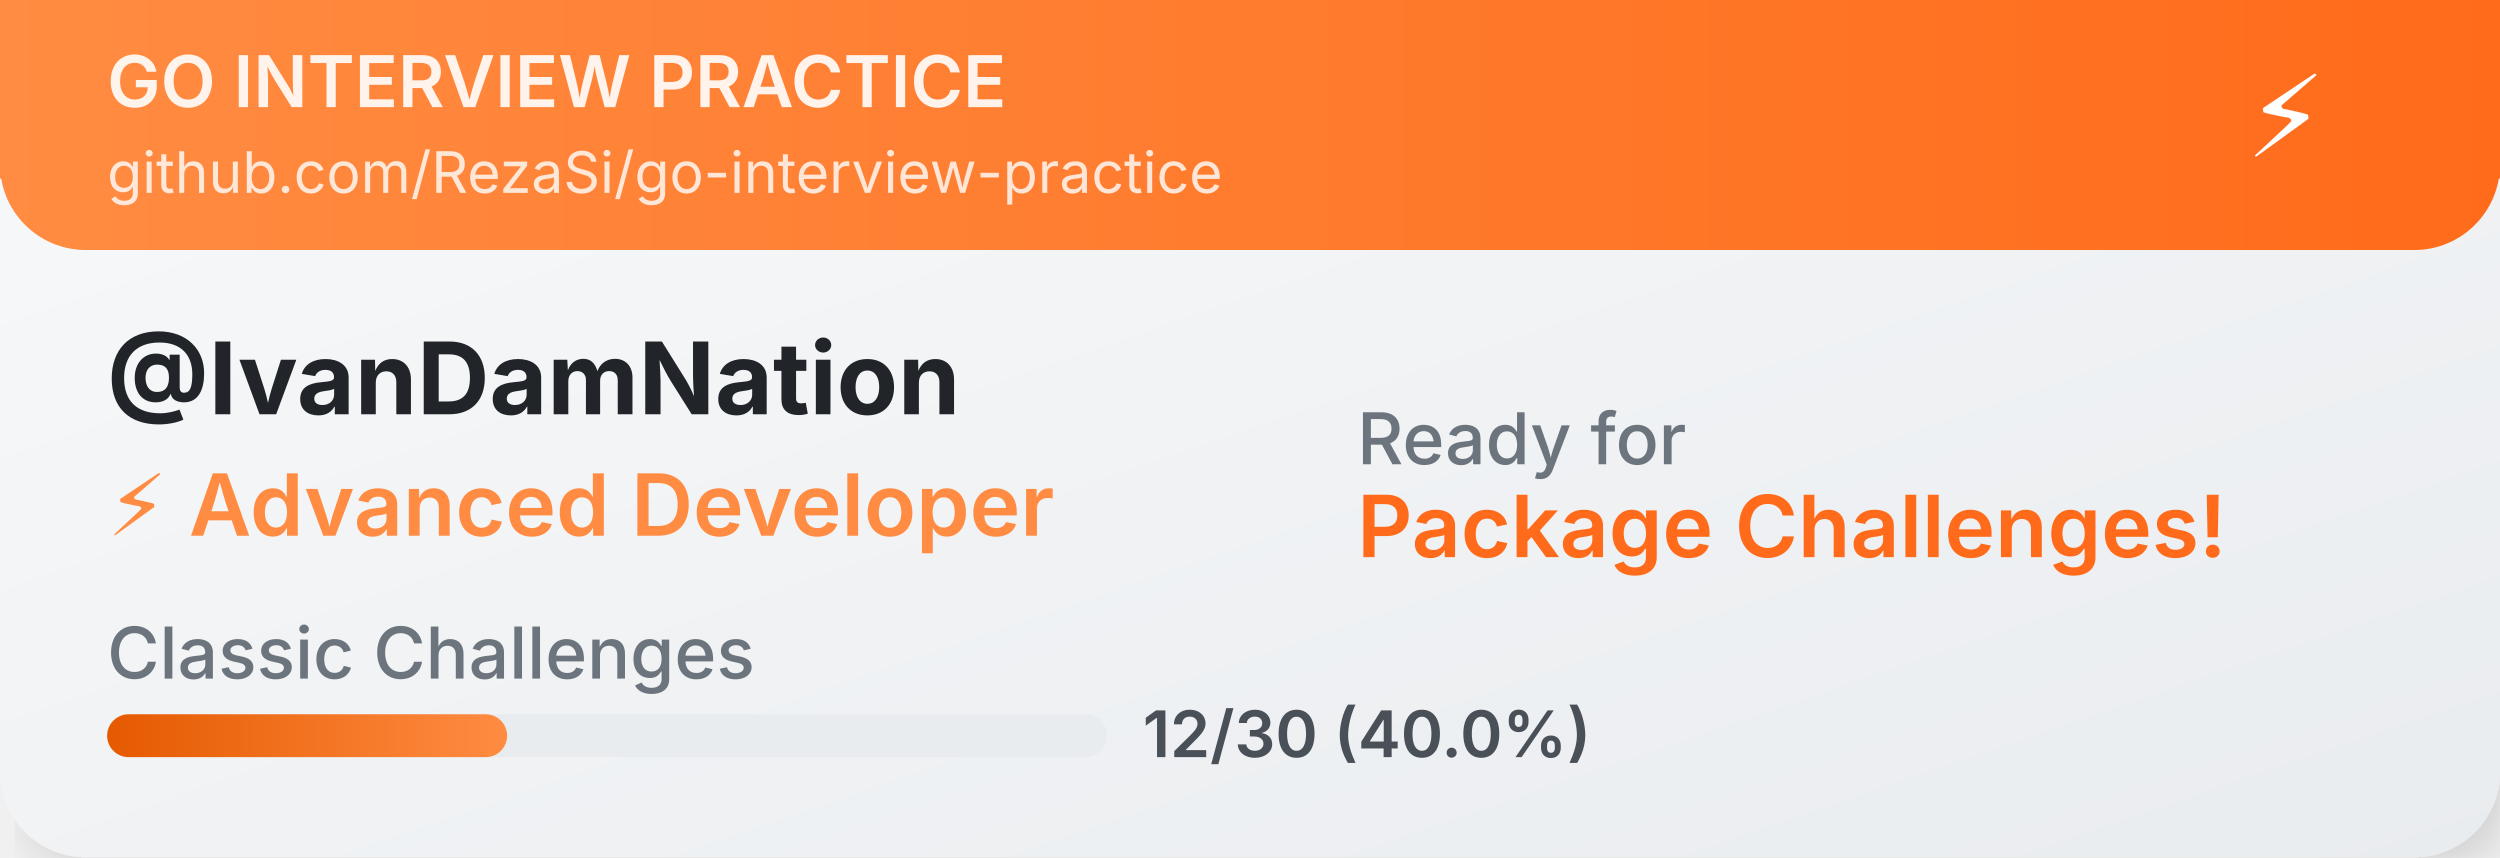
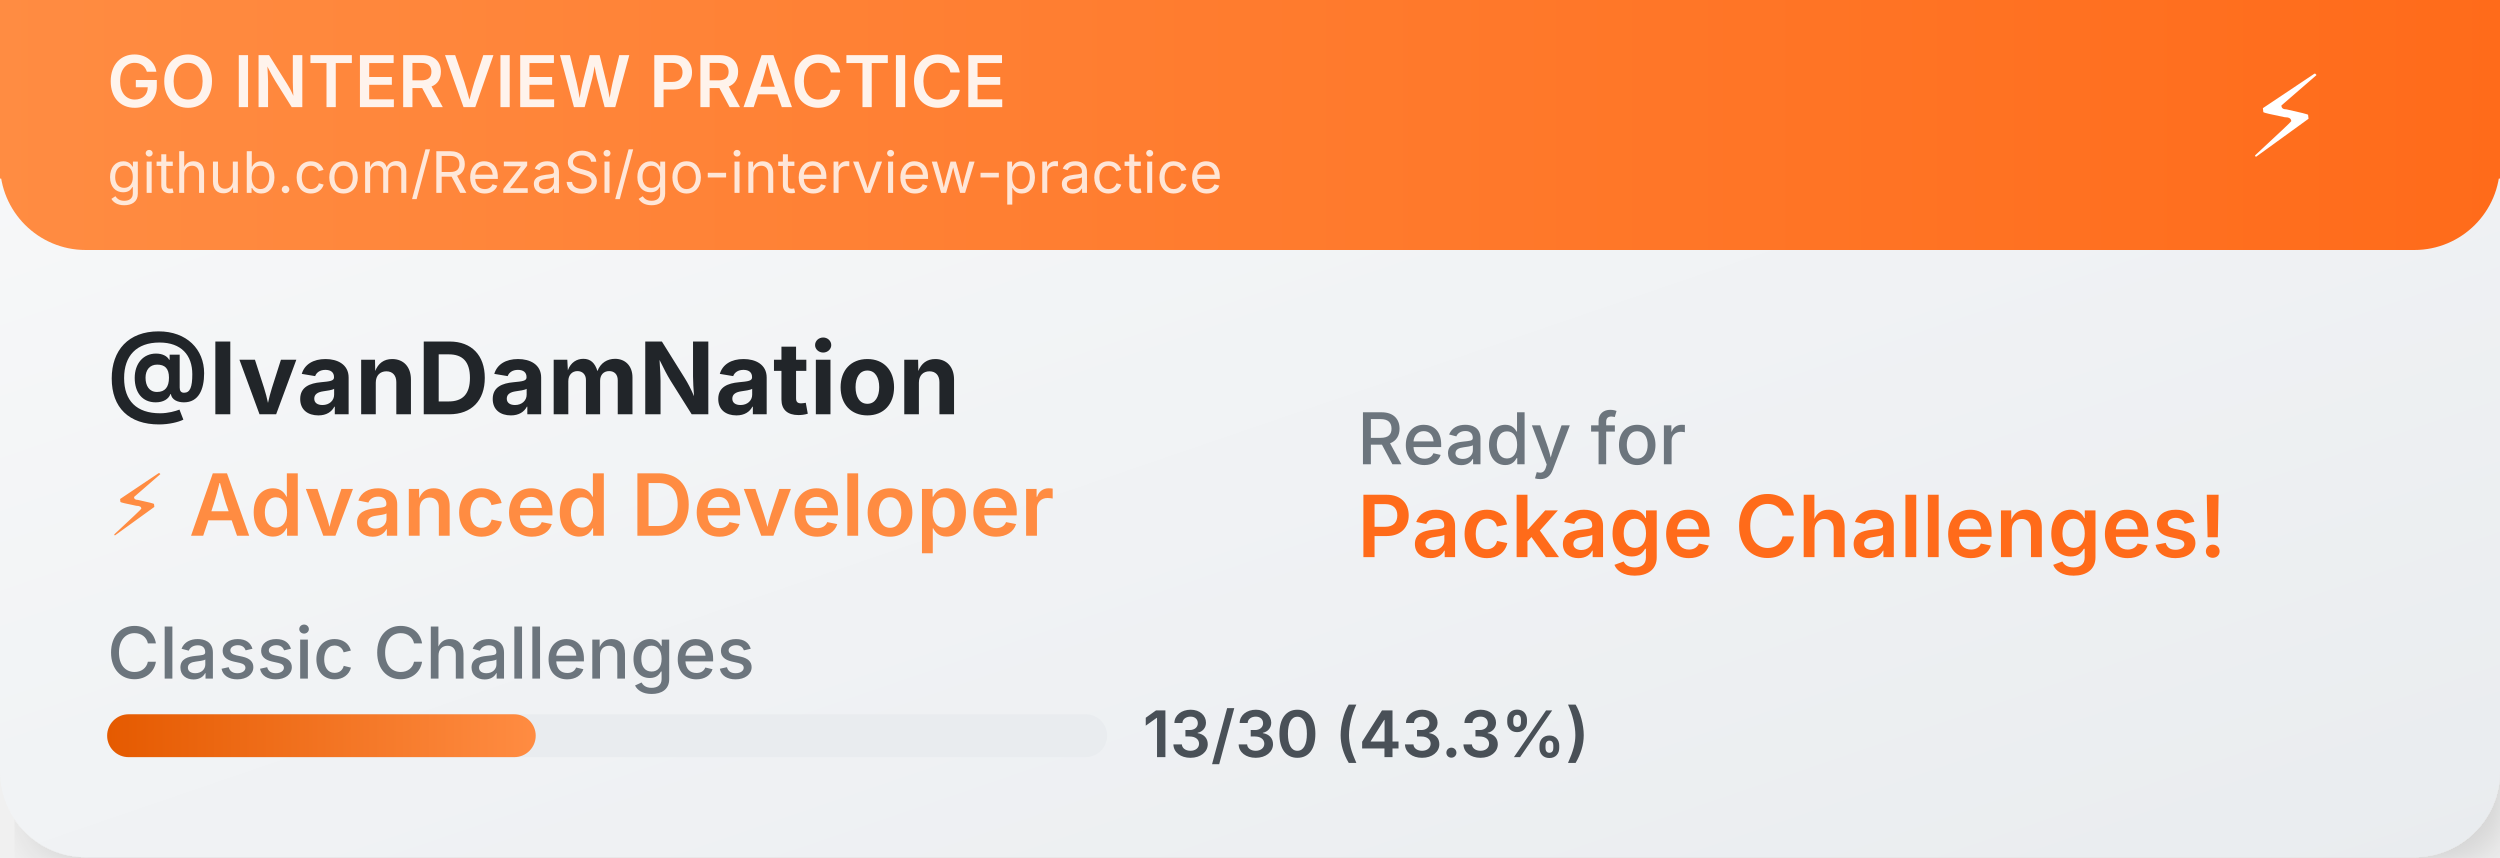
<svg xmlns="http://www.w3.org/2000/svg" width="350" height="120">
  <defs>
    <linearGradient id="cardGradient" x1="0%" y1="0%" x2="100%" y2="100%">
      <stop offset="0%" style="stop-color:#f8f9fa;stop-opacity:1" />
      <stop offset="100%" style="stop-color:#e9ecef;stop-opacity:1" />
    </linearGradient>
    <linearGradient id="headerGradient" x1="0%" y1="0%" x2="100%" y2="0%">
      <stop offset="0%" style="stop-color:#FF8C42;stop-opacity:1" />
      <stop offset="100%" style="stop-color:#FF6B1A;stop-opacity:1" />
    </linearGradient>
    <linearGradient id="progressGradient" x1="0%" y1="0%" x2="100%" y2="0%">
      <stop offset="0%" style="stop-color:#E55A00;stop-opacity:1" />
      <stop offset="100%" style="stop-color:#FF8C42;stop-opacity:1" />
    </linearGradient>
    <filter id="dropshadow" x="-20%" y="-20%" width="140%" height="140%">
      <feDropShadow dx="2" dy="2" stdDeviation="3" flood-color="#00000020" />
    </filter>
  </defs>
  <rect width="350" height="120" fill="url(#cardGradient)" rx="12" filter="url(#dropshadow)" />
  <rect width="350" height="35" fill="url(#headerGradient)" rx="12" />
  <rect width="350" height="25" fill="url(#headerGradient)" />
  <text x="15" y="15" font-family="SF Pro Display,-apple-system,BlinkMacSystemFont,Segoe UI,sans-serif" font-size="10" font-weight="600" fill="white" opacity="0.9">GO INTERVIEW PRACTICE</text>
  <text x="15" y="27" font-family="SF Pro Display,-apple-system,BlinkMacSystemFont,Segoe UI,sans-serif" font-size="8" fill="white" opacity="0.8">github.com/RezaSi/go-interview-practice</text>
  <text x="320" y="22" font-family="SF Pro Display,-apple-system,BlinkMacSystemFont,Segoe UI,sans-serif" font-size="16" text-anchor="middle" fill="white">⚡</text>
  <text x="15" y="58" font-family="SF Pro Display,-apple-system,BlinkMacSystemFont,Segoe UI,sans-serif" font-size="14" font-weight="700" fill="#212529">@IvanDamNation</text>
  <text x="15" y="75" font-family="SF Pro Display,-apple-system,BlinkMacSystemFont,Segoe UI,sans-serif" font-size="12" font-weight="600" fill="#FF8C42">⚡ Advanced Developer</text>
  <text x="15" y="95" font-family="SF Pro Display,-apple-system,BlinkMacSystemFont,Segoe UI,sans-serif" font-size="10" font-weight="500" fill="#6c757d">Classic Challenges</text>
  <rect x="15" y="100" width="140" height="6" fill="#e9ecef" rx="3" />
-   <rect x="15" y="100" width="56" height="6" fill="url(#progressGradient)" rx="3" />
-   <text x="160" y="106" font-family="SF Pro Display,-apple-system,BlinkMacSystemFont,Segoe UI,sans-serif" font-size="9" font-weight="600" fill="#495057">12/30 (40.0%)</text>
+   <rect x="15" y="100" width="60" height="6" fill="url(#progressGradient)" rx="3" />
+   <text x="160" y="106" font-family="SF Pro Display,-apple-system,BlinkMacSystemFont,Segoe UI,sans-serif" font-size="9" font-weight="600" fill="#495057">13/30 (43.3%)</text>
  <text x="190" y="65" font-family="SF Pro Display,-apple-system,BlinkMacSystemFont,Segoe UI,sans-serif" font-size="10" font-weight="500" fill="#6c757d">Ready for</text>
  <text x="190" y="78" font-family="SF Pro Display,-apple-system,BlinkMacSystemFont,Segoe UI,sans-serif" font-size="12" font-weight="600" fill="#FF6B1A">Package Challenges!</text>
</svg>
